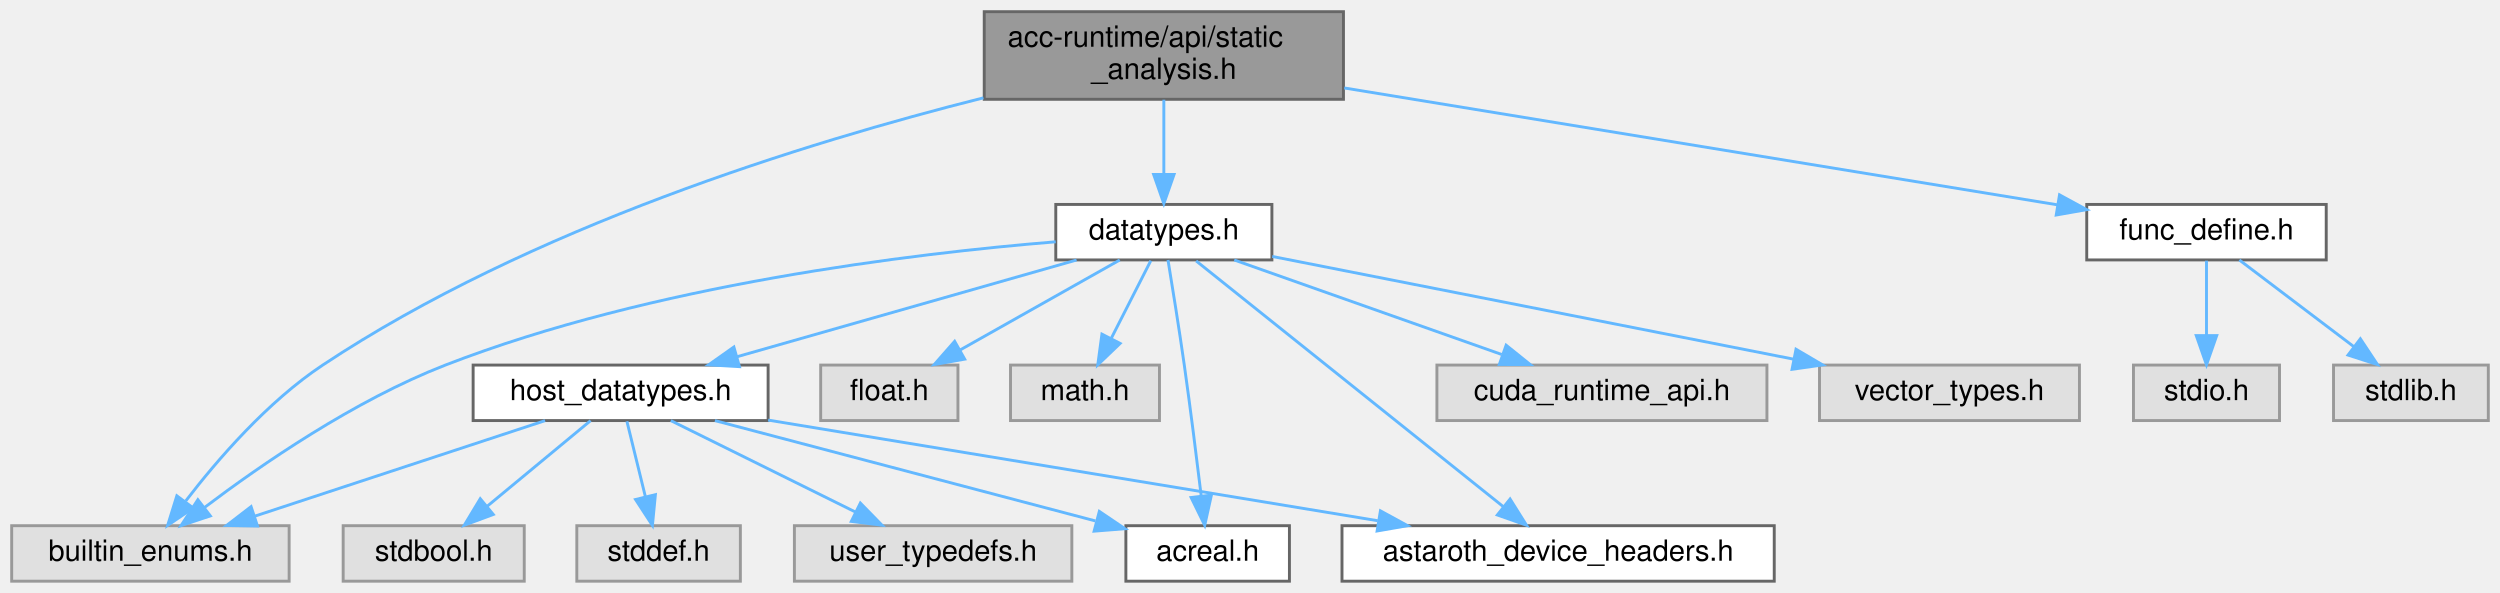
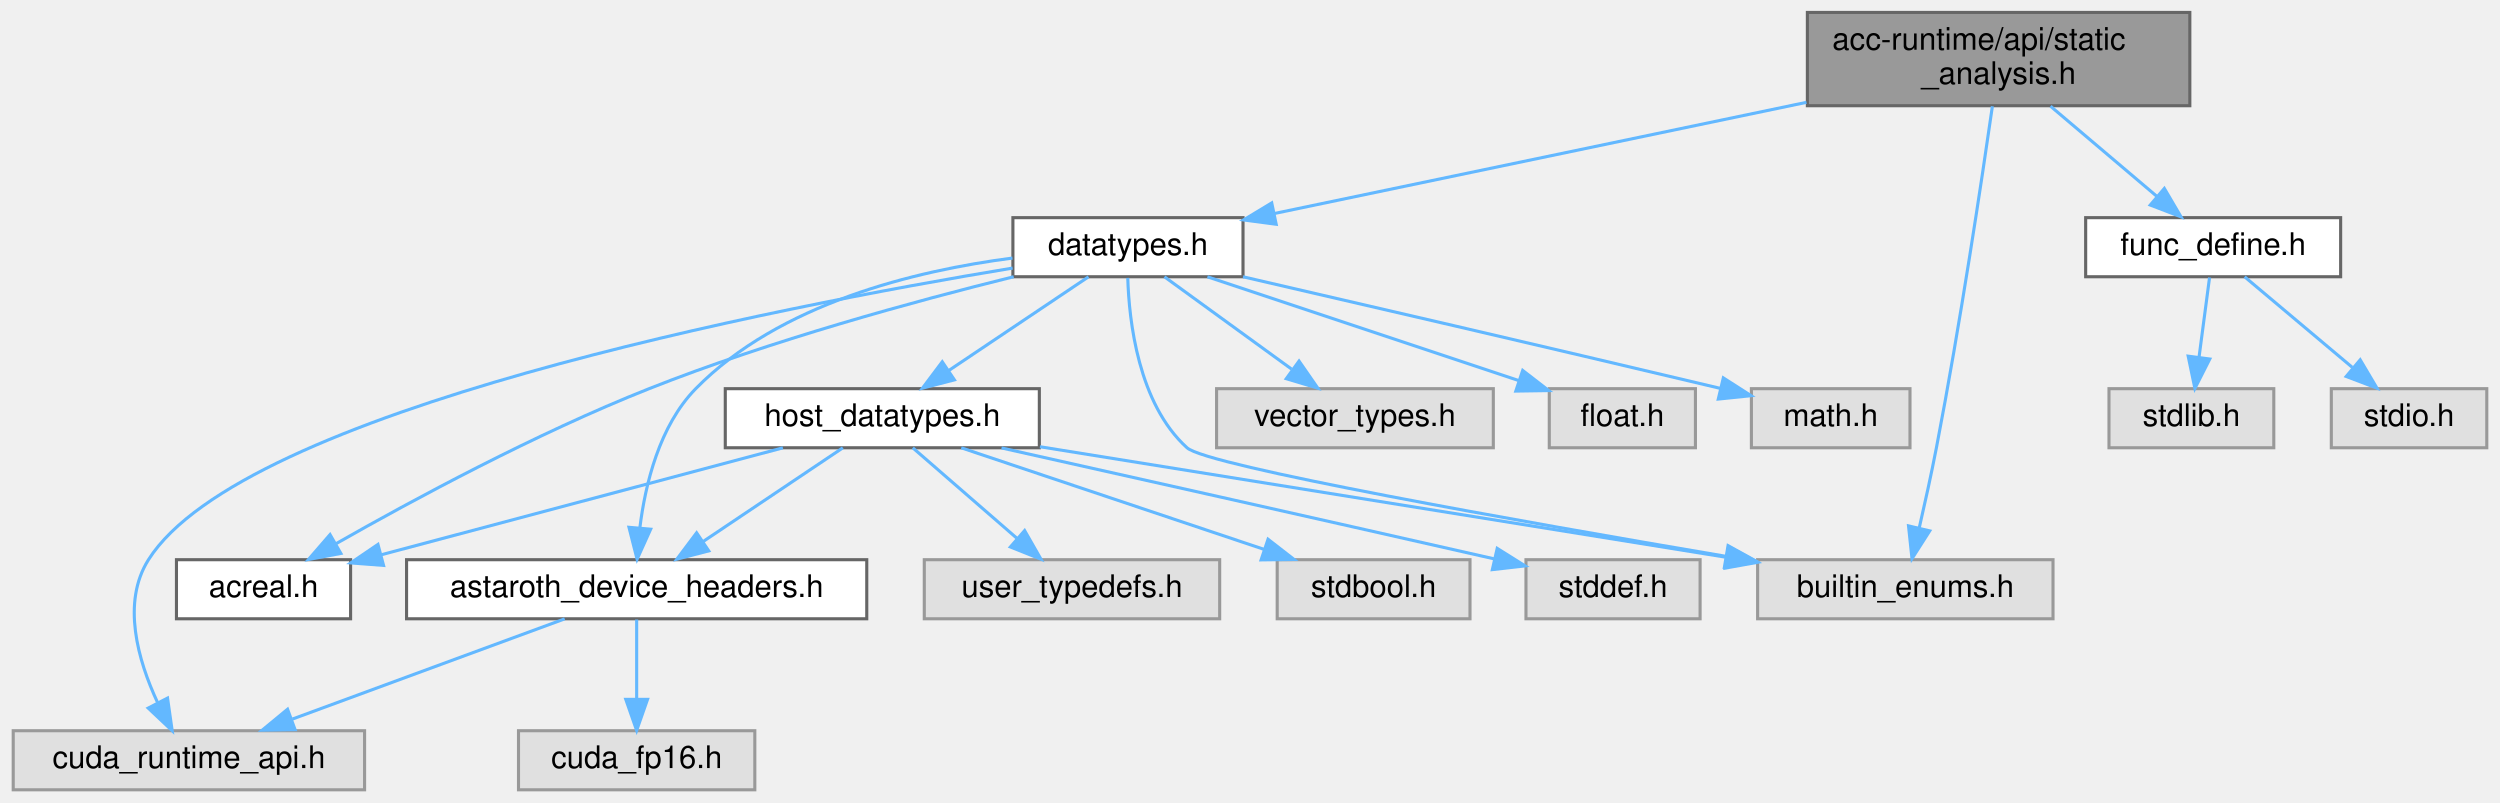
- <svg xmlns="http://www.w3.org/2000/svg" xmlns:xlink="http://www.w3.org/1999/xlink" width="856pt" height="203pt" viewBox="0.00 0.00 856.00 203.00">
-   <g id="graph0" class="graph" transform="scale(1 1) rotate(0) translate(4 199)">
+ <svg xmlns="http://www.w3.org/2000/svg" xmlns:xlink="http://www.w3.org/1999/xlink" width="804pt" height="258pt" viewBox="0.00 0.00 803.50 258.00">
+   <g id="graph0" class="graph" transform="scale(1 1) rotate(0) translate(4 254)">
    <g id="Node000001" class="node">
      <g id="a_Node000001">
        <a xlink:title=" ">
-           <polygon fill="#999999" stroke="#666666" points="456,-195 333,-195 333,-165 456,-165 456,-195" />
-           <text text-anchor="start" x="341" y="-183" font-family="Helvetica,sans-Serif" font-size="10.00">acc-runtime/api/static</text>
-           <text text-anchor="middle" x="394.5" y="-172" font-family="Helvetica,sans-Serif" font-size="10.00">_analysis.h</text>
+           <polygon fill="#999999" stroke="#666666" points="700,-250 577,-250 577,-220 700,-220 700,-250" />
+           <text text-anchor="start" x="585" y="-238" font-family="Helvetica,sans-Serif" font-size="10.00">acc-runtime/api/static</text>
+           <text text-anchor="middle" x="638.5" y="-227" font-family="Helvetica,sans-Serif" font-size="10.00">_analysis.h</text>
        </a>
      </g>
    </g>
    <g id="Node000002" class="node">
      <g id="a_Node000002">
        <a xlink:title=" ">
-           <polygon fill="#e0e0e0" stroke="#999999" points="95,-19 0,-19 0,0 95,0 95,-19" />
-           <text text-anchor="middle" x="47.5" y="-7" font-family="Helvetica,sans-Serif" font-size="10.00">builtin_enums.h</text>
+           <polygon fill="#e0e0e0" stroke="#999999" points="656,-74 561,-74 561,-55 656,-55 656,-74" />
+           <text text-anchor="middle" x="608.5" y="-62" font-family="Helvetica,sans-Serif" font-size="10.00">builtin_enums.h</text>
        </a>
      </g>
    </g>
    <g id="edge1_Node000001_Node000002" class="edge">
      <g id="a_edge1_Node000001_Node000002">
        <a xlink:title=" ">
-           <path fill="none" stroke="#63b8ff" d="M332.73,-165.5C271.62,-150.14 177.23,-120.93 106.5,-74 87.57,-61.44 70.46,-41.62 59.59,-27.46" />
-           <polygon fill="#63b8ff" stroke="#63b8ff" points="62.17,-25.06 53.4,-19.11 56.55,-29.23 62.17,-25.06" />
+           <path fill="none" stroke="#63b8ff" d="M636.5,-219.82C633.18,-196.73 626.14,-149.61 618.5,-110 616.85,-101.45 614.77,-92.03 612.94,-84.07" />
+           <polygon fill="#63b8ff" stroke="#63b8ff" points="616.35,-83.27 610.65,-74.33 609.53,-84.87 616.35,-83.27" />
        </a>
      </g>
    </g>
    <g id="Node000003" class="node">
      <g id="a_Node000003">
        <a xlink:href="datatypes_8h.html" target="_top" xlink:title=" ">
-           <polygon fill="white" stroke="#666666" points="431.5,-129 357.5,-129 357.5,-110 431.5,-110 431.5,-129" />
-           <text text-anchor="middle" x="394.5" y="-117" font-family="Helvetica,sans-Serif" font-size="10.00">datatypes.h</text>
+           <polygon fill="white" stroke="#666666" points="395.5,-184 321.5,-184 321.5,-165 395.5,-165 395.5,-184" />
+           <text text-anchor="middle" x="358.5" y="-172" font-family="Helvetica,sans-Serif" font-size="10.00">datatypes.h</text>
        </a>
      </g>
    </g>
    <g id="edge2_Node000001_Node000003" class="edge">
      <g id="a_edge2_Node000001_Node000003">
        <a xlink:title=" ">
-           <path fill="none" stroke="#63b8ff" d="M394.5,-164.84C394.5,-157.21 394.5,-147.7 394.5,-139.45" />
-           <polygon fill="#63b8ff" stroke="#63b8ff" points="398,-139.27 394.5,-129.27 391,-139.27 398,-139.27" />
-         </a>
-       </g>
-     </g>
-     <g id="Node000014" class="node">
-       <g id="a_Node000014">
+           <path fill="none" stroke="#63b8ff" d="M576.71,-221.09C525.09,-210.31 452.6,-195.16 405.59,-185.34" />
+           <polygon fill="#63b8ff" stroke="#63b8ff" points="406.17,-181.88 395.67,-183.27 404.74,-188.74 406.17,-181.88" />
+         </a>
+       </g>
+     </g>
+     <g id="Node000015" class="node">
+       <g id="a_Node000015">
        <a xlink:href="func__define_8h.html" target="_top" xlink:title=" ">
-           <polygon fill="white" stroke="#666666" points="792.5,-129 710.5,-129 710.5,-110 792.5,-110 792.5,-129" />
-           <text text-anchor="middle" x="751.5" y="-117" font-family="Helvetica,sans-Serif" font-size="10.00">func_define.h</text>
-         </a>
-       </g>
-     </g>
-     <g id="edge17_Node000001_Node000014" class="edge">
-       <g id="a_edge17_Node000001_Node000014">
-         <a xlink:title=" ">
-           <path fill="none" stroke="#63b8ff" d="M456.28,-168.88C525.42,-157.55 636.17,-139.4 700.56,-128.85" />
-           <polygon fill="#63b8ff" stroke="#63b8ff" points="701.18,-132.29 710.48,-127.22 700.05,-125.38 701.18,-132.29" />
+           <polygon fill="white" stroke="#666666" points="748.5,-184 666.5,-184 666.5,-165 748.5,-165 748.5,-184" />
+           <text text-anchor="middle" x="707.5" y="-172" font-family="Helvetica,sans-Serif" font-size="10.00">func_define.h</text>
+         </a>
+       </g>
+     </g>
+     <g id="edge19_Node000001_Node000015" class="edge">
+       <g id="a_edge19_Node000001_Node000015">
+         <a xlink:title=" ">
+           <path fill="none" stroke="#63b8ff" d="M655.2,-219.84C665.53,-211.09 678.78,-199.85 689.36,-190.88" />
+           <polygon fill="#63b8ff" stroke="#63b8ff" points="691.8,-193.4 697.16,-184.27 687.27,-188.06 691.8,-193.4" />
        </a>
      </g>
    </g>
    <g id="edge6_Node000003_Node000002" class="edge">
      <g id="a_edge6_Node000003_Node000002">
        <a xlink:title=" ">
-           <path fill="none" stroke="#63b8ff" d="M357.47,-116.21C308.27,-112.18 219.31,-101.47 148.5,-74 117.35,-61.92 85.36,-39.85 65.95,-25.18" />
-           <polygon fill="#63b8ff" stroke="#63b8ff" points="68.02,-22.36 57.97,-19.02 63.75,-27.9 68.02,-22.36" />
+           <path fill="none" stroke="#63b8ff" d="M358.44,-164.63C358.85,-150.79 361.8,-124.2 377.5,-110 383.96,-104.15 484.56,-86.31 550.85,-75.08" />
+           <polygon fill="#63b8ff" stroke="#63b8ff" points="551.49,-78.52 560.77,-73.4 550.32,-71.61 551.49,-78.52" />
        </a>
      </g>
    </g>
    <g id="Node000004" class="node">
      <g id="a_Node000004">
        <a xlink:title=" ">
-           <polygon fill="#e0e0e0" stroke="#999999" points="324,-74 277,-74 277,-55 324,-55 324,-74" />
-           <text text-anchor="middle" x="300.5" y="-62" font-family="Helvetica,sans-Serif" font-size="10.00">float.h</text>
+           <polygon fill="#e0e0e0" stroke="#999999" points="541,-129 494,-129 494,-110 541,-110 541,-129" />
+           <text text-anchor="middle" x="517.5" y="-117" font-family="Helvetica,sans-Serif" font-size="10.00">float.h</text>
        </a>
      </g>
    </g>
    <g id="edge3_Node000003_Node000004" class="edge">
      <g id="a_edge3_Node000003_Node000004">
        <a xlink:title=" ">
-           <path fill="none" stroke="#63b8ff" d="M379.4,-109.98C364.68,-101.69 342.08,-88.94 324.83,-79.22" />
-           <polygon fill="#63b8ff" stroke="#63b8ff" points="326.31,-76.03 315.88,-74.17 322.87,-82.13 326.31,-76.03" />
+           <path fill="none" stroke="#63b8ff" d="M384.05,-164.98C411.26,-155.91 454.43,-141.52 484.27,-131.58" />
+           <polygon fill="#63b8ff" stroke="#63b8ff" points="485.45,-134.87 493.83,-128.39 483.24,-128.23 485.45,-134.87" />
        </a>
      </g>
    </g>
    <g id="Node000005" class="node">
      <g id="a_Node000005">
        <a xlink:title=" ">
-           <polygon fill="#e0e0e0" stroke="#999999" points="393,-74 342,-74 342,-55 393,-55 393,-74" />
-           <text text-anchor="middle" x="367.5" y="-62" font-family="Helvetica,sans-Serif" font-size="10.00">math.h</text>
+           <polygon fill="#e0e0e0" stroke="#999999" points="610,-129 559,-129 559,-110 610,-110 610,-129" />
+           <text text-anchor="middle" x="584.5" y="-117" font-family="Helvetica,sans-Serif" font-size="10.00">math.h</text>
        </a>
      </g>
    </g>
    <g id="edge4_Node000003_Node000005" class="edge">
      <g id="a_edge4_Node000003_Node000005">
        <a xlink:title=" ">
-           <path fill="none" stroke="#63b8ff" d="M390.04,-109.75C386.38,-102.57 381.09,-92.18 376.55,-83.27" />
-           <polygon fill="#63b8ff" stroke="#63b8ff" points="379.53,-81.41 371.88,-74.09 373.3,-84.59 379.53,-81.41" />
+           <path fill="none" stroke="#63b8ff" d="M395.5,-164.99C431.96,-156.57 489.53,-143.23 548.95,-129.11" />
+           <polygon fill="#63b8ff" stroke="#63b8ff" points="549.97,-132.47 558.89,-126.75 548.35,-125.66 549.97,-132.47" />
        </a>
      </g>
    </g>
    <g id="Node000006" class="node">
      <g id="a_Node000006">
        <a xlink:href="acreal_8h.html" target="_top" xlink:title=" ">
-           <polygon fill="white" stroke="#666666" points="437.5,-19 381.5,-19 381.5,0 437.5,0 437.5,-19" />
-           <text text-anchor="middle" x="409.5" y="-7" font-family="Helvetica,sans-Serif" font-size="10.00">acreal.h</text>
+           <polygon fill="white" stroke="#666666" points="108.5,-74 52.5,-74 52.5,-55 108.5,-55 108.5,-74" />
+           <text text-anchor="middle" x="80.5" y="-62" font-family="Helvetica,sans-Serif" font-size="10.00">acreal.h</text>
        </a>
      </g>
    </g>
    <g id="edge5_Node000003_Node000006" class="edge">
      <g id="a_edge5_Node000003_Node000006">
        <a xlink:title=" ">
-           <path fill="none" stroke="#63b8ff" d="M395.92,-109.98C397.39,-101.03 399.72,-86.54 401.5,-74 403.62,-59.01 405.75,-41.98 407.28,-29.34" />
-           <polygon fill="#63b8ff" stroke="#63b8ff" points="410.79,-29.48 408.5,-19.14 403.84,-28.65 410.79,-29.48" />
+           <path fill="none" stroke="#63b8ff" d="M321.75,-165C290.13,-157.18 243.57,-144.48 204.5,-129 168.17,-114.61 128.31,-93.09 103.85,-79.17" />
+           <polygon fill="#63b8ff" stroke="#63b8ff" points="105.37,-76.02 94.96,-74.07 101.89,-82.08 105.37,-76.02" />
        </a>
      </g>
    </g>
    <g id="Node000007" class="node">
      <g id="a_Node000007">
        <a xlink:href="astaroth__device__headers_8h.html" target="_top" xlink:title=" ">
-           <polygon fill="white" stroke="#666666" points="603.5,-19 455.5,-19 455.5,0 603.5,0 603.5,-19" />
-           <text text-anchor="middle" x="529.5" y="-7" font-family="Helvetica,sans-Serif" font-size="10.00">astaroth_device_headers.h</text>
+           <polygon fill="white" stroke="#666666" points="274.5,-74 126.5,-74 126.5,-55 274.5,-55 274.5,-74" />
+           <text text-anchor="middle" x="200.5" y="-62" font-family="Helvetica,sans-Serif" font-size="10.00">astaroth_device_headers.h</text>
        </a>
      </g>
    </g>
    <g id="edge7_Node000003_Node000007" class="edge">
      <g id="a_edge7_Node000003_Node000007">
        <a xlink:title=" ">
-           <path fill="none" stroke="#63b8ff" d="M405.55,-109.66C428.6,-91.22 482.07,-48.45 510.66,-25.57" />
-           <polygon fill="#63b8ff" stroke="#63b8ff" points="513.05,-28.14 518.68,-19.16 508.68,-22.67 513.05,-28.14" />
+           <path fill="none" stroke="#63b8ff" d="M321.36,-171.01C290.13,-166.96 246.38,-156.4 219.5,-129 207.8,-117.07 203.26,-98.25 201.52,-84.19" />
+           <polygon fill="#63b8ff" stroke="#63b8ff" points="205,-83.81 200.64,-74.16 198.03,-84.42 205,-83.81" />
        </a>
      </g>
    </g>
    <g id="Node000008" class="node">
      <g id="a_Node000008">
+         <a xlink:title=" ">
+           <polygon fill="#e0e0e0" stroke="#999999" points="113,-19 0,-19 0,0 113,0 113,-19" />
+           <text text-anchor="middle" x="56.5" y="-7" font-family="Helvetica,sans-Serif" font-size="10.00">cuda_runtime_api.h</text>
+         </a>
+       </g>
+     </g>
+     <g id="edge17_Node000003_Node000008" class="edge">
+       <g id="a_edge17_Node000003_Node000008">
+         <a xlink:title=" ">
+           <path fill="none" stroke="#63b8ff" d="M321.41,-167.79C244.82,-155.1 73.78,-121.86 43.5,-74 34.78,-60.21 40.11,-41.66 46.37,-28.18" />
+           <polygon fill="#63b8ff" stroke="#63b8ff" points="49.63,-29.5 51.12,-19.01 43.41,-26.28 49.63,-29.5" />
+         </a>
+       </g>
+     </g>
+     <g id="Node000010" class="node">
+       <g id="a_Node000010">
        <a xlink:href="host__datatypes_8h.html" target="_top" xlink:title=" ">
-           <polygon fill="white" stroke="#666666" points="259,-74 158,-74 158,-55 259,-55 259,-74" />
-           <text text-anchor="middle" x="208.5" y="-62" font-family="Helvetica,sans-Serif" font-size="10.00">host_datatypes.h</text>
-         </a>
-       </g>
-     </g>
-     <g id="edge8_Node000003_Node000008" class="edge">
-       <g id="a_edge8_Node000003_Node000008">
-         <a xlink:title=" ">
-           <path fill="none" stroke="#63b8ff" d="M364.62,-109.98C333.12,-101.01 283.33,-86.82 248.47,-76.89" />
-           <polygon fill="#63b8ff" stroke="#63b8ff" points="249.19,-73.46 238.62,-74.08 247.28,-80.19 249.19,-73.46" />
+           <polygon fill="white" stroke="#666666" points="330,-129 229,-129 229,-110 330,-110 330,-129" />
+           <text text-anchor="middle" x="279.5" y="-117" font-family="Helvetica,sans-Serif" font-size="10.00">host_datatypes.h</text>
+         </a>
+       </g>
+     </g>
+     <g id="edge10_Node000003_Node000010" class="edge">
+       <g id="a_edge10_Node000003_Node000010">
+         <a xlink:title=" ">
+           <path fill="none" stroke="#63b8ff" d="M345.81,-164.98C333.67,-156.84 315.14,-144.41 300.75,-134.76" />
+           <polygon fill="#63b8ff" stroke="#63b8ff" points="302.68,-131.84 292.42,-129.17 298.78,-137.65 302.68,-131.84" />
+         </a>
+       </g>
+     </g>
+     <g id="Node000014" class="node">
+       <g id="a_Node000014">
+         <a xlink:title=" ">
+           <polygon fill="#e0e0e0" stroke="#999999" points="476,-129 387,-129 387,-110 476,-110 476,-129" />
+           <text text-anchor="middle" x="431.5" y="-117" font-family="Helvetica,sans-Serif" font-size="10.00">vector_types.h</text>
+         </a>
+       </g>
+     </g>
+     <g id="edge18_Node000003_Node000014" class="edge">
+       <g id="a_edge18_Node000003_Node000014">
+         <a xlink:title=" ">
+           <path fill="none" stroke="#63b8ff" d="M370.23,-164.98C381.23,-157 397.92,-144.88 411.1,-135.31" />
+           <polygon fill="#63b8ff" stroke="#63b8ff" points="413.52,-137.88 419.56,-129.17 409.41,-132.21 413.52,-137.88" />
+         </a>
+       </g>
+     </g>
+     <g id="edge8_Node000007_Node000008" class="edge">
+       <g id="a_edge8_Node000007_Node000008">
+         <a xlink:title=" ">
+           <path fill="none" stroke="#63b8ff" d="M177.36,-54.98C153.68,-46.27 116.63,-32.63 89.79,-22.75" />
+           <polygon fill="#63b8ff" stroke="#63b8ff" points="90.65,-19.34 80.06,-19.17 88.23,-25.91 90.65,-19.34" />
+         </a>
+       </g>
+     </g>
+     <g id="Node000009" class="node">
+       <g id="a_Node000009">
+         <a xlink:title=" ">
+           <polygon fill="#e0e0e0" stroke="#999999" points="238.5,-19 162.5,-19 162.5,0 238.5,0 238.5,-19" />
+           <text text-anchor="middle" x="200.5" y="-7" font-family="Helvetica,sans-Serif" font-size="10.00">cuda_fp16.h</text>
+         </a>
+       </g>
+     </g>
+     <g id="edge9_Node000007_Node000009" class="edge">
+       <g id="a_edge9_Node000007_Node000009">
+         <a xlink:title=" ">
+           <path fill="none" stroke="#63b8ff" d="M200.5,-54.75C200.5,-47.8 200.5,-37.85 200.5,-29.13" />
+           <polygon fill="#63b8ff" stroke="#63b8ff" points="204,-29.09 200.5,-19.09 197,-29.09 204,-29.09" />
+         </a>
+       </g>
+     </g>
+     <g id="edge14_Node000010_Node000002" class="edge">
+       <g id="a_edge14_Node000010_Node000002">
+         <a xlink:title=" ">
+           <path fill="none" stroke="#63b8ff" d="M330.19,-110.33C389.77,-100.74 488.45,-84.84 550.89,-74.78" />
+           <polygon fill="#63b8ff" stroke="#63b8ff" points="551.65,-78.2 560.96,-73.16 550.53,-71.29 551.65,-78.2" />
+         </a>
+       </g>
+     </g>
+     <g id="edge13_Node000010_Node000006" class="edge">
+       <g id="a_edge13_Node000010_Node000006">
+         <a xlink:title=" ">
+           <path fill="none" stroke="#63b8ff" d="M247.53,-109.98C212.38,-100.62 155.94,-85.59 118.54,-75.63" />
+           <polygon fill="#63b8ff" stroke="#63b8ff" points="119.1,-72.16 108.53,-72.97 117.3,-78.92 119.1,-72.16" />
+         </a>
+       </g>
+     </g>
+     <g id="edge15_Node000010_Node000007" class="edge">
+       <g id="a_edge15_Node000010_Node000007">
+         <a xlink:title=" ">
+           <path fill="none" stroke="#63b8ff" d="M266.81,-109.98C254.67,-101.84 236.14,-89.41 221.75,-79.76" />
+           <polygon fill="#63b8ff" stroke="#63b8ff" points="223.68,-76.84 213.42,-74.17 219.78,-82.65 223.68,-76.84" />
+         </a>
+       </g>
+     </g>
+     <g id="Node000011" class="node">
+       <g id="a_Node000011">
+         <a xlink:title=" ">
+           <polygon fill="#e0e0e0" stroke="#999999" points="468.5,-74 406.5,-74 406.5,-55 468.5,-55 468.5,-74" />
+           <text text-anchor="middle" x="437.5" y="-62" font-family="Helvetica,sans-Serif" font-size="10.00">stdbool.h</text>
+         </a>
+       </g>
+     </g>
+     <g id="edge11_Node000010_Node000011" class="edge">
+       <g id="a_edge11_Node000010_Node000011">
+         <a xlink:title=" ">
+           <path fill="none" stroke="#63b8ff" d="M304.89,-109.98C331.3,-101.13 372.85,-87.19 402.39,-77.28" />
+           <polygon fill="#63b8ff" stroke="#63b8ff" points="403.55,-80.58 411.92,-74.08 401.32,-73.94 403.55,-80.58" />
        </a>
      </g>
    </g>
    <g id="Node000012" class="node">
      <g id="a_Node000012">
        <a xlink:title=" ">
-           <polygon fill="#e0e0e0" stroke="#999999" points="601,-74 488,-74 488,-55 601,-55 601,-74" />
-           <text text-anchor="middle" x="544.5" y="-62" font-family="Helvetica,sans-Serif" font-size="10.00">cuda_runtime_api.h</text>
-         </a>
-       </g>
-     </g>
-     <g id="edge15_Node000003_Node000012" class="edge">
-       <g id="a_edge15_Node000003_Node000012">
-         <a xlink:title=" ">
-           <path fill="none" stroke="#63b8ff" d="M418.6,-109.98C443.38,-101.23 482.2,-87.51 510.19,-77.62" />
-           <polygon fill="#63b8ff" stroke="#63b8ff" points="511.7,-80.8 519.96,-74.17 509.37,-74.2 511.7,-80.8" />
+           <polygon fill="#e0e0e0" stroke="#999999" points="542.5,-74 486.5,-74 486.5,-55 542.5,-55 542.5,-74" />
+           <text text-anchor="middle" x="514.5" y="-62" font-family="Helvetica,sans-Serif" font-size="10.00">stddef.h</text>
+         </a>
+       </g>
+     </g>
+     <g id="edge12_Node000010_Node000012" class="edge">
+       <g id="a_edge12_Node000010_Node000012">
+         <a xlink:title=" ">
+           <path fill="none" stroke="#63b8ff" d="M317.84,-109.94C355.71,-101.47 415.55,-88.06 476.44,-74.23" />
+           <polygon fill="#63b8ff" stroke="#63b8ff" points="477.25,-77.64 486.22,-72.01 475.69,-70.81 477.25,-77.64" />
        </a>
      </g>
    </g>
    <g id="Node000013" class="node">
      <g id="a_Node000013">
        <a xlink:title=" ">
-           <polygon fill="#e0e0e0" stroke="#999999" points="708,-74 619,-74 619,-55 708,-55 708,-74" />
-           <text text-anchor="middle" x="663.5" y="-62" font-family="Helvetica,sans-Serif" font-size="10.00">vector_types.h</text>
-         </a>
-       </g>
-     </g>
-     <g id="edge16_Node000003_Node000013" class="edge">
-       <g id="a_edge16_Node000003_Node000013">
-         <a xlink:title=" ">
-           <path fill="none" stroke="#63b8ff" d="M431.62,-111.19C477.93,-102.06 557.43,-86.4 610.23,-76" />
-           <polygon fill="#63b8ff" stroke="#63b8ff" points="610.95,-79.42 620.09,-74.05 609.6,-72.55 610.95,-79.42" />
-         </a>
-       </g>
-     </g>
-     <g id="edge12_Node000008_Node000002" class="edge">
-       <g id="a_edge12_Node000008_Node000002">
-         <a xlink:title=" ">
-           <path fill="none" stroke="#63b8ff" d="M182.63,-54.98C155.72,-46.13 113.38,-32.19 83.27,-22.28" />
-           <polygon fill="#63b8ff" stroke="#63b8ff" points="84.16,-18.88 73.57,-19.08 81.97,-25.53 84.16,-18.88" />
-         </a>
-       </g>
-     </g>
-     <g id="edge11_Node000008_Node000006" class="edge">
-       <g id="a_edge11_Node000008_Node000006">
-         <a xlink:title=" ">
-           <path fill="none" stroke="#63b8ff" d="M240.79,-54.98C276.3,-45.62 333.3,-30.59 371.07,-20.63" />
-           <polygon fill="#63b8ff" stroke="#63b8ff" points="372.41,-23.9 381.18,-17.97 370.62,-17.13 372.41,-23.9" />
-         </a>
-       </g>
-     </g>
-     <g id="edge13_Node000008_Node000007" class="edge">
-       <g id="a_edge13_Node000008_Node000007">
-         <a xlink:title=" ">
-           <path fill="none" stroke="#63b8ff" d="M259.01,-55.16C315.51,-45.83 407.04,-30.72 467.74,-20.7" />
-           <polygon fill="#63b8ff" stroke="#63b8ff" points="468.66,-24.09 477.96,-19.01 467.52,-17.19 468.66,-24.09" />
-         </a>
-       </g>
-     </g>
-     <g id="Node000009" class="node">
-       <g id="a_Node000009">
-         <a xlink:title=" ">
-           <polygon fill="#e0e0e0" stroke="#999999" points="175.5,-19 113.5,-19 113.5,0 175.5,0 175.5,-19" />
-           <text text-anchor="middle" x="144.5" y="-7" font-family="Helvetica,sans-Serif" font-size="10.00">stdbool.h</text>
-         </a>
-       </g>
-     </g>
-     <g id="edge9_Node000008_Node000009" class="edge">
-       <g id="a_edge9_Node000008_Node000009">
-         <a xlink:title=" ">
-           <path fill="none" stroke="#63b8ff" d="M198.22,-54.98C188.66,-47.07 174.22,-35.11 162.72,-25.58" />
-           <polygon fill="#63b8ff" stroke="#63b8ff" points="164.9,-22.85 154.97,-19.17 160.44,-28.24 164.9,-22.85" />
-         </a>
-       </g>
-     </g>
-     <g id="Node000010" class="node">
-       <g id="a_Node000010">
-         <a xlink:title=" ">
-           <polygon fill="#e0e0e0" stroke="#999999" points="249.5,-19 193.5,-19 193.5,0 249.5,0 249.5,-19" />
-           <text text-anchor="middle" x="221.5" y="-7" font-family="Helvetica,sans-Serif" font-size="10.00">stddef.h</text>
-         </a>
-       </g>
-     </g>
-     <g id="edge10_Node000008_Node000010" class="edge">
-       <g id="a_edge10_Node000008_Node000010">
-         <a xlink:title=" ">
-           <path fill="none" stroke="#63b8ff" d="M210.65,-54.75C212.37,-47.72 214.85,-37.62 217,-28.84" />
-           <polygon fill="#63b8ff" stroke="#63b8ff" points="220.41,-29.63 219.39,-19.09 213.61,-27.97 220.41,-29.63" />
-         </a>
-       </g>
-     </g>
-     <g id="Node000011" class="node">
-       <g id="a_Node000011">
-         <a xlink:title=" ">
-           <polygon fill="#e0e0e0" stroke="#999999" points="363,-19 268,-19 268,0 363,0 363,-19" />
-           <text text-anchor="middle" x="315.5" y="-7" font-family="Helvetica,sans-Serif" font-size="10.00">user_typedefs.h</text>
-         </a>
-       </g>
-     </g>
-     <g id="edge14_Node000008_Node000011" class="edge">
-       <g id="a_edge14_Node000008_Node000011">
-         <a xlink:title=" ">
-           <path fill="none" stroke="#63b8ff" d="M225.69,-54.98C242.75,-46.54 269.13,-33.47 288.9,-23.68" />
-           <polygon fill="#63b8ff" stroke="#63b8ff" points="290.59,-26.75 298,-19.17 287.48,-20.47 290.59,-26.75" />
-         </a>
-       </g>
-     </g>
-     <g id="Node000015" class="node">
-       <g id="a_Node000015">
-         <a xlink:title=" ">
-           <polygon fill="#e0e0e0" stroke="#999999" points="776.5,-74 726.5,-74 726.5,-55 776.5,-55 776.5,-74" />
-           <text text-anchor="middle" x="751.5" y="-62" font-family="Helvetica,sans-Serif" font-size="10.00">stdio.h</text>
-         </a>
-       </g>
-     </g>
-     <g id="edge18_Node000014_Node000015" class="edge">
-       <g id="a_edge18_Node000014_Node000015">
-         <a xlink:title=" ">
-           <path fill="none" stroke="#63b8ff" d="M751.5,-109.75C751.5,-102.8 751.5,-92.85 751.5,-84.13" />
-           <polygon fill="#63b8ff" stroke="#63b8ff" points="755,-84.09 751.5,-74.09 748,-84.09 755,-84.09" />
+           <polygon fill="#e0e0e0" stroke="#999999" points="388,-74 293,-74 293,-55 388,-55 388,-74" />
+           <text text-anchor="middle" x="340.5" y="-62" font-family="Helvetica,sans-Serif" font-size="10.00">user_typedefs.h</text>
+         </a>
+       </g>
+     </g>
+     <g id="edge16_Node000010_Node000013" class="edge">
+       <g id="a_edge16_Node000010_Node000013">
+         <a xlink:title=" ">
+           <path fill="none" stroke="#63b8ff" d="M289.3,-109.98C298.32,-102.15 311.91,-90.34 322.82,-80.86" />
+           <polygon fill="#63b8ff" stroke="#63b8ff" points="325.27,-83.37 330.52,-74.17 320.68,-78.09 325.27,-83.37" />
        </a>
      </g>
    </g>
    <g id="Node000016" class="node">
      <g id="a_Node000016">
        <a xlink:title=" ">
-           <polygon fill="#e0e0e0" stroke="#999999" points="848,-74 795,-74 795,-55 848,-55 848,-74" />
-           <text text-anchor="middle" x="821.5" y="-62" font-family="Helvetica,sans-Serif" font-size="10.00">stdlib.h</text>
-         </a>
-       </g>
-     </g>
-     <g id="edge19_Node000014_Node000016" class="edge">
-       <g id="a_edge19_Node000014_Node000016">
-         <a xlink:title=" ">
-           <path fill="none" stroke="#63b8ff" d="M762.75,-109.98C773.3,-102 789.3,-89.88 801.94,-80.31" />
-           <polygon fill="#63b8ff" stroke="#63b8ff" points="804.19,-83 810.05,-74.17 799.96,-77.42 804.19,-83" />
+           <polygon fill="#e0e0e0" stroke="#999999" points="795.5,-129 745.5,-129 745.5,-110 795.5,-110 795.5,-129" />
+           <text text-anchor="middle" x="770.5" y="-117" font-family="Helvetica,sans-Serif" font-size="10.00">stdio.h</text>
+         </a>
+       </g>
+     </g>
+     <g id="edge20_Node000015_Node000016" class="edge">
+       <g id="a_edge20_Node000015_Node000016">
+         <a xlink:title=" ">
+           <path fill="none" stroke="#63b8ff" d="M717.62,-164.98C726.94,-157.15 740.97,-145.34 752.24,-135.86" />
+           <polygon fill="#63b8ff" stroke="#63b8ff" points="754.79,-138.29 760.19,-129.17 750.29,-132.93 754.79,-138.29" />
+         </a>
+       </g>
+     </g>
+     <g id="Node000017" class="node">
+       <g id="a_Node000017">
+         <a xlink:title=" ">
+           <polygon fill="#e0e0e0" stroke="#999999" points="727,-129 674,-129 674,-110 727,-110 727,-129" />
+           <text text-anchor="middle" x="700.5" y="-117" font-family="Helvetica,sans-Serif" font-size="10.00">stdlib.h</text>
+         </a>
+       </g>
+     </g>
+     <g id="edge21_Node000015_Node000017" class="edge">
+       <g id="a_edge21_Node000015_Node000017">
+         <a xlink:title=" ">
+           <path fill="none" stroke="#63b8ff" d="M706.34,-164.75C705.43,-157.8 704.11,-147.85 702.96,-139.13" />
+           <polygon fill="#63b8ff" stroke="#63b8ff" points="706.41,-138.54 701.63,-129.09 699.47,-139.46 706.41,-138.54" />
        </a>
      </g>
    </g>
  </g>
</svg>
